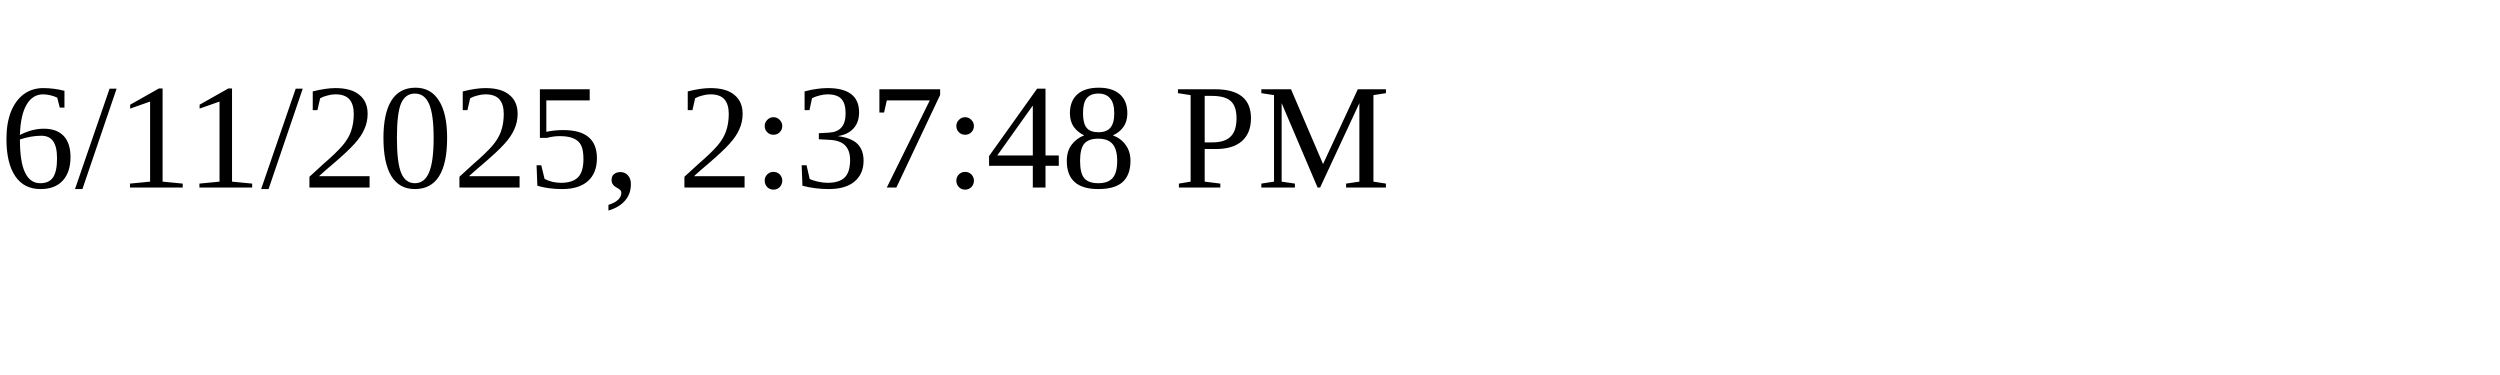
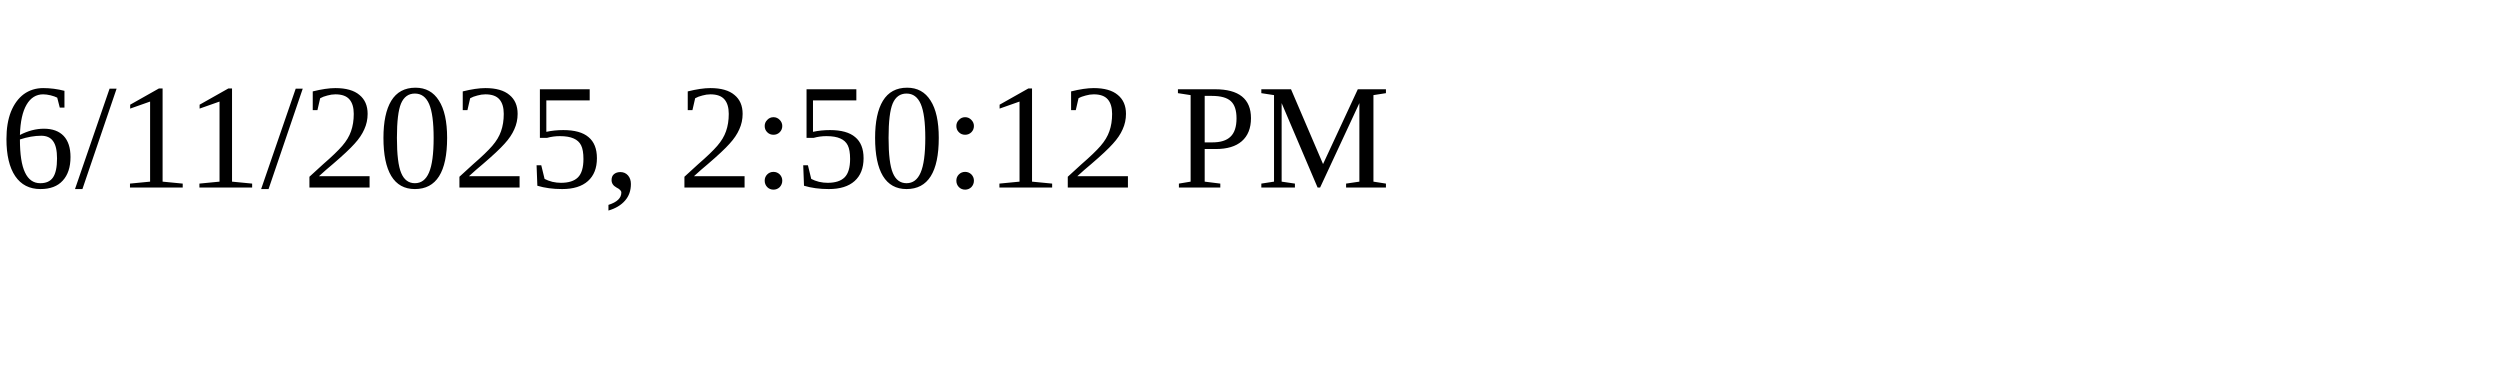
<svg xmlns="http://www.w3.org/2000/svg" height="30" width="200">
-   <text x="0" y="15">6/11/2025, 2:37:48 PM</text>
+   <text x="0" y="15">6/11/2025, 2:50:12 PM</text>
</svg>
